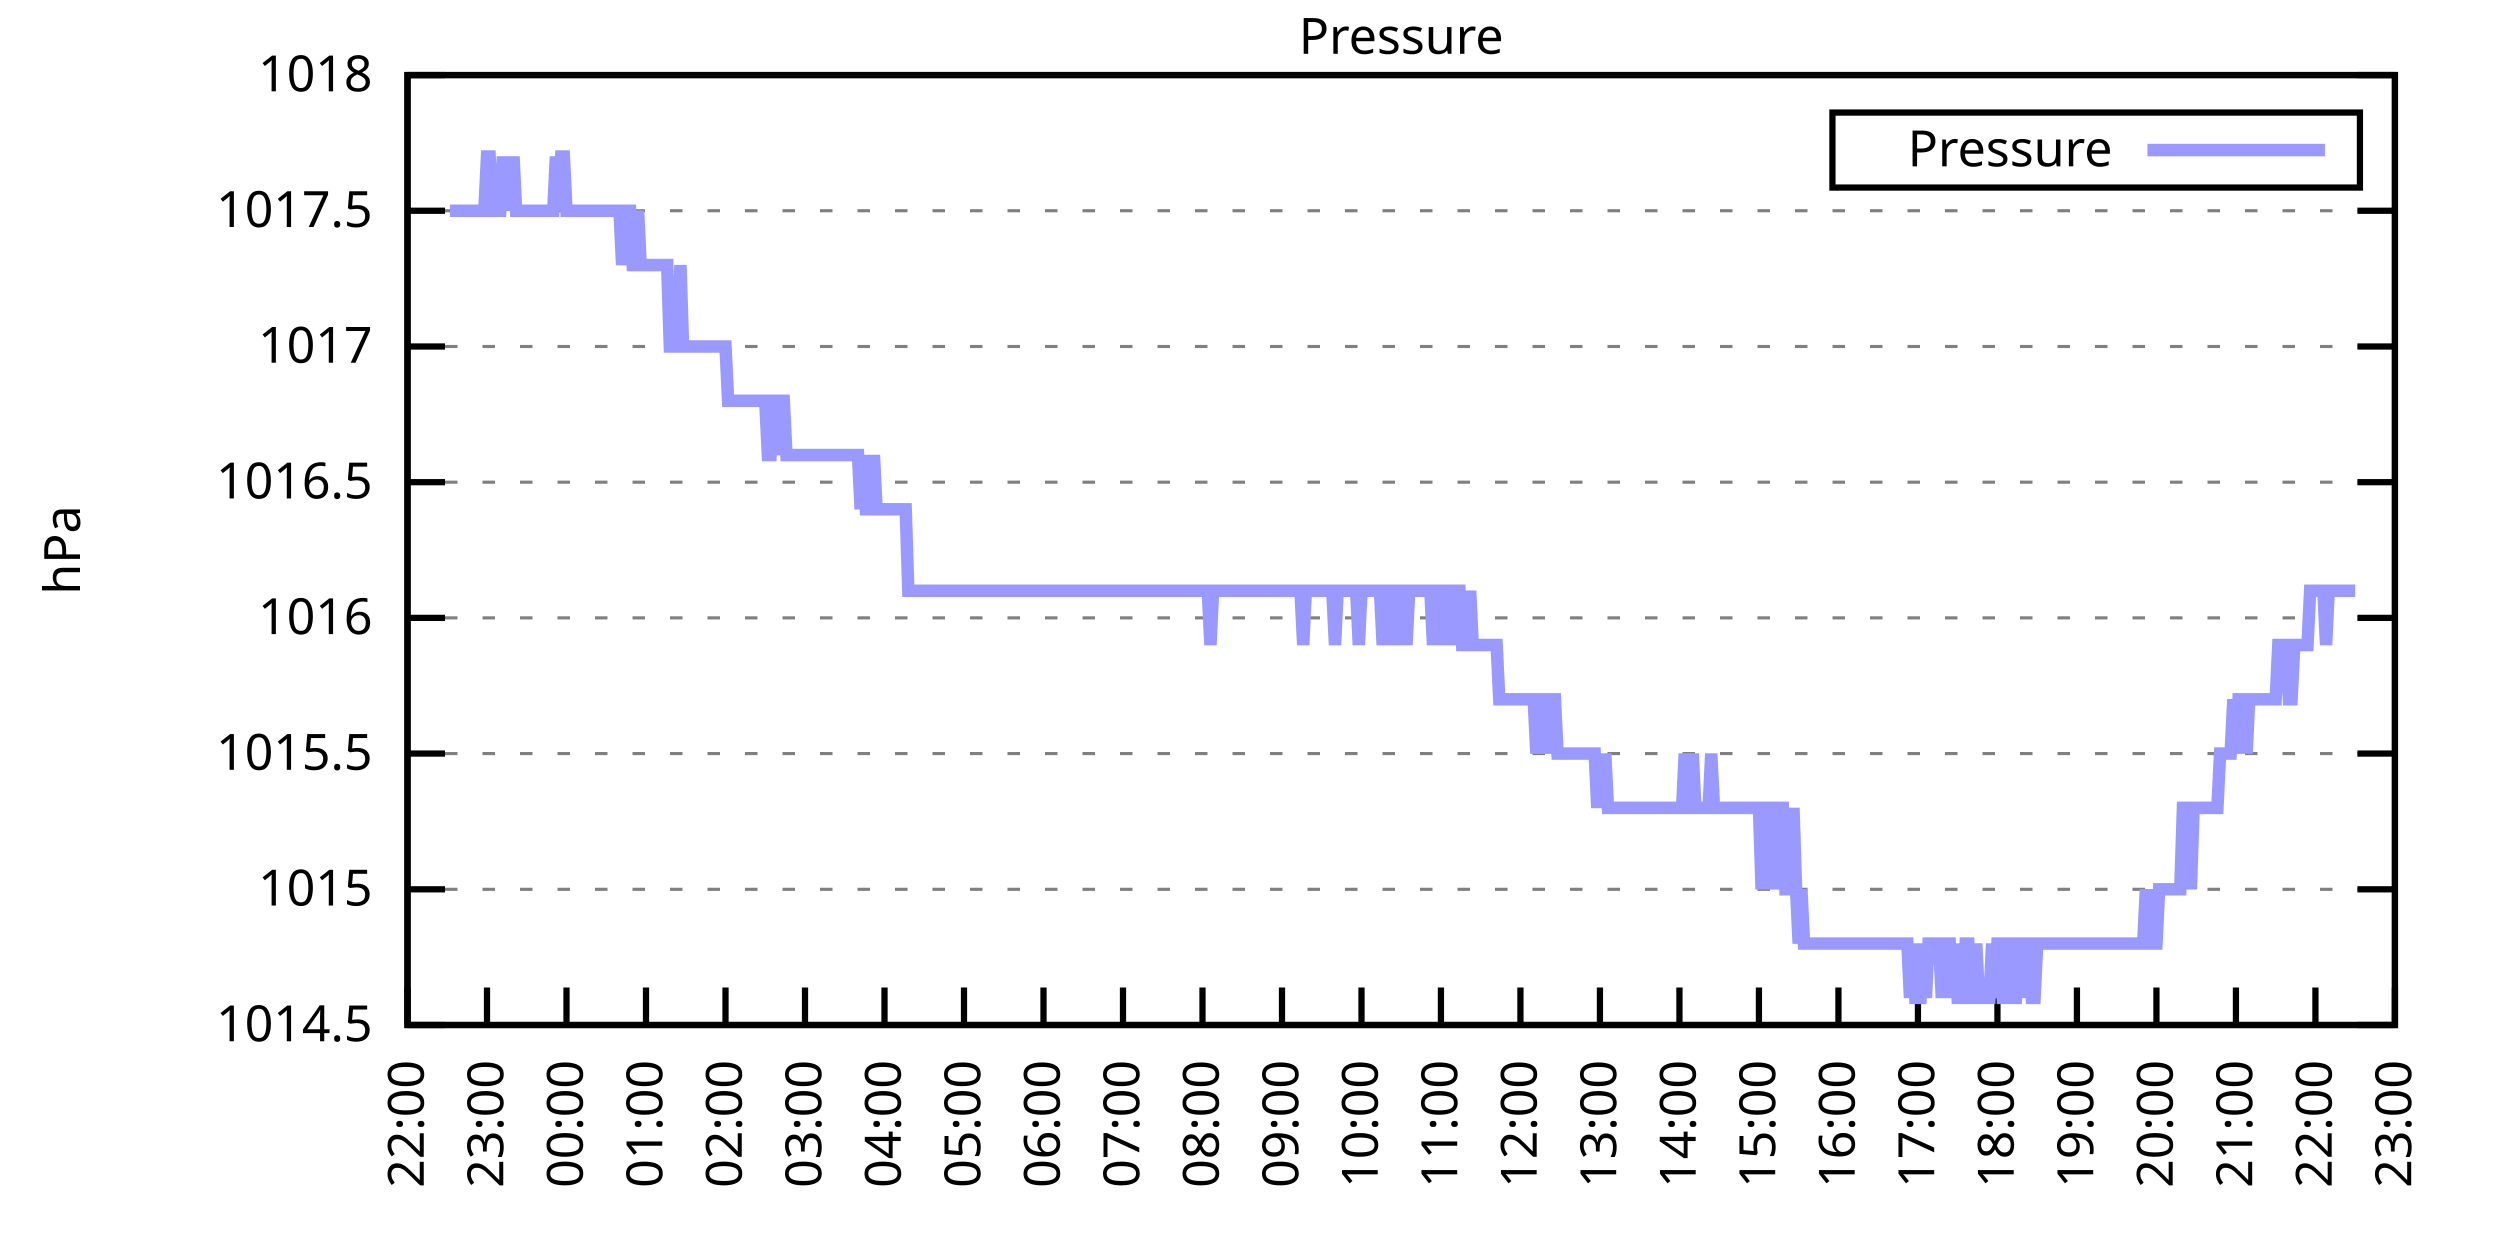
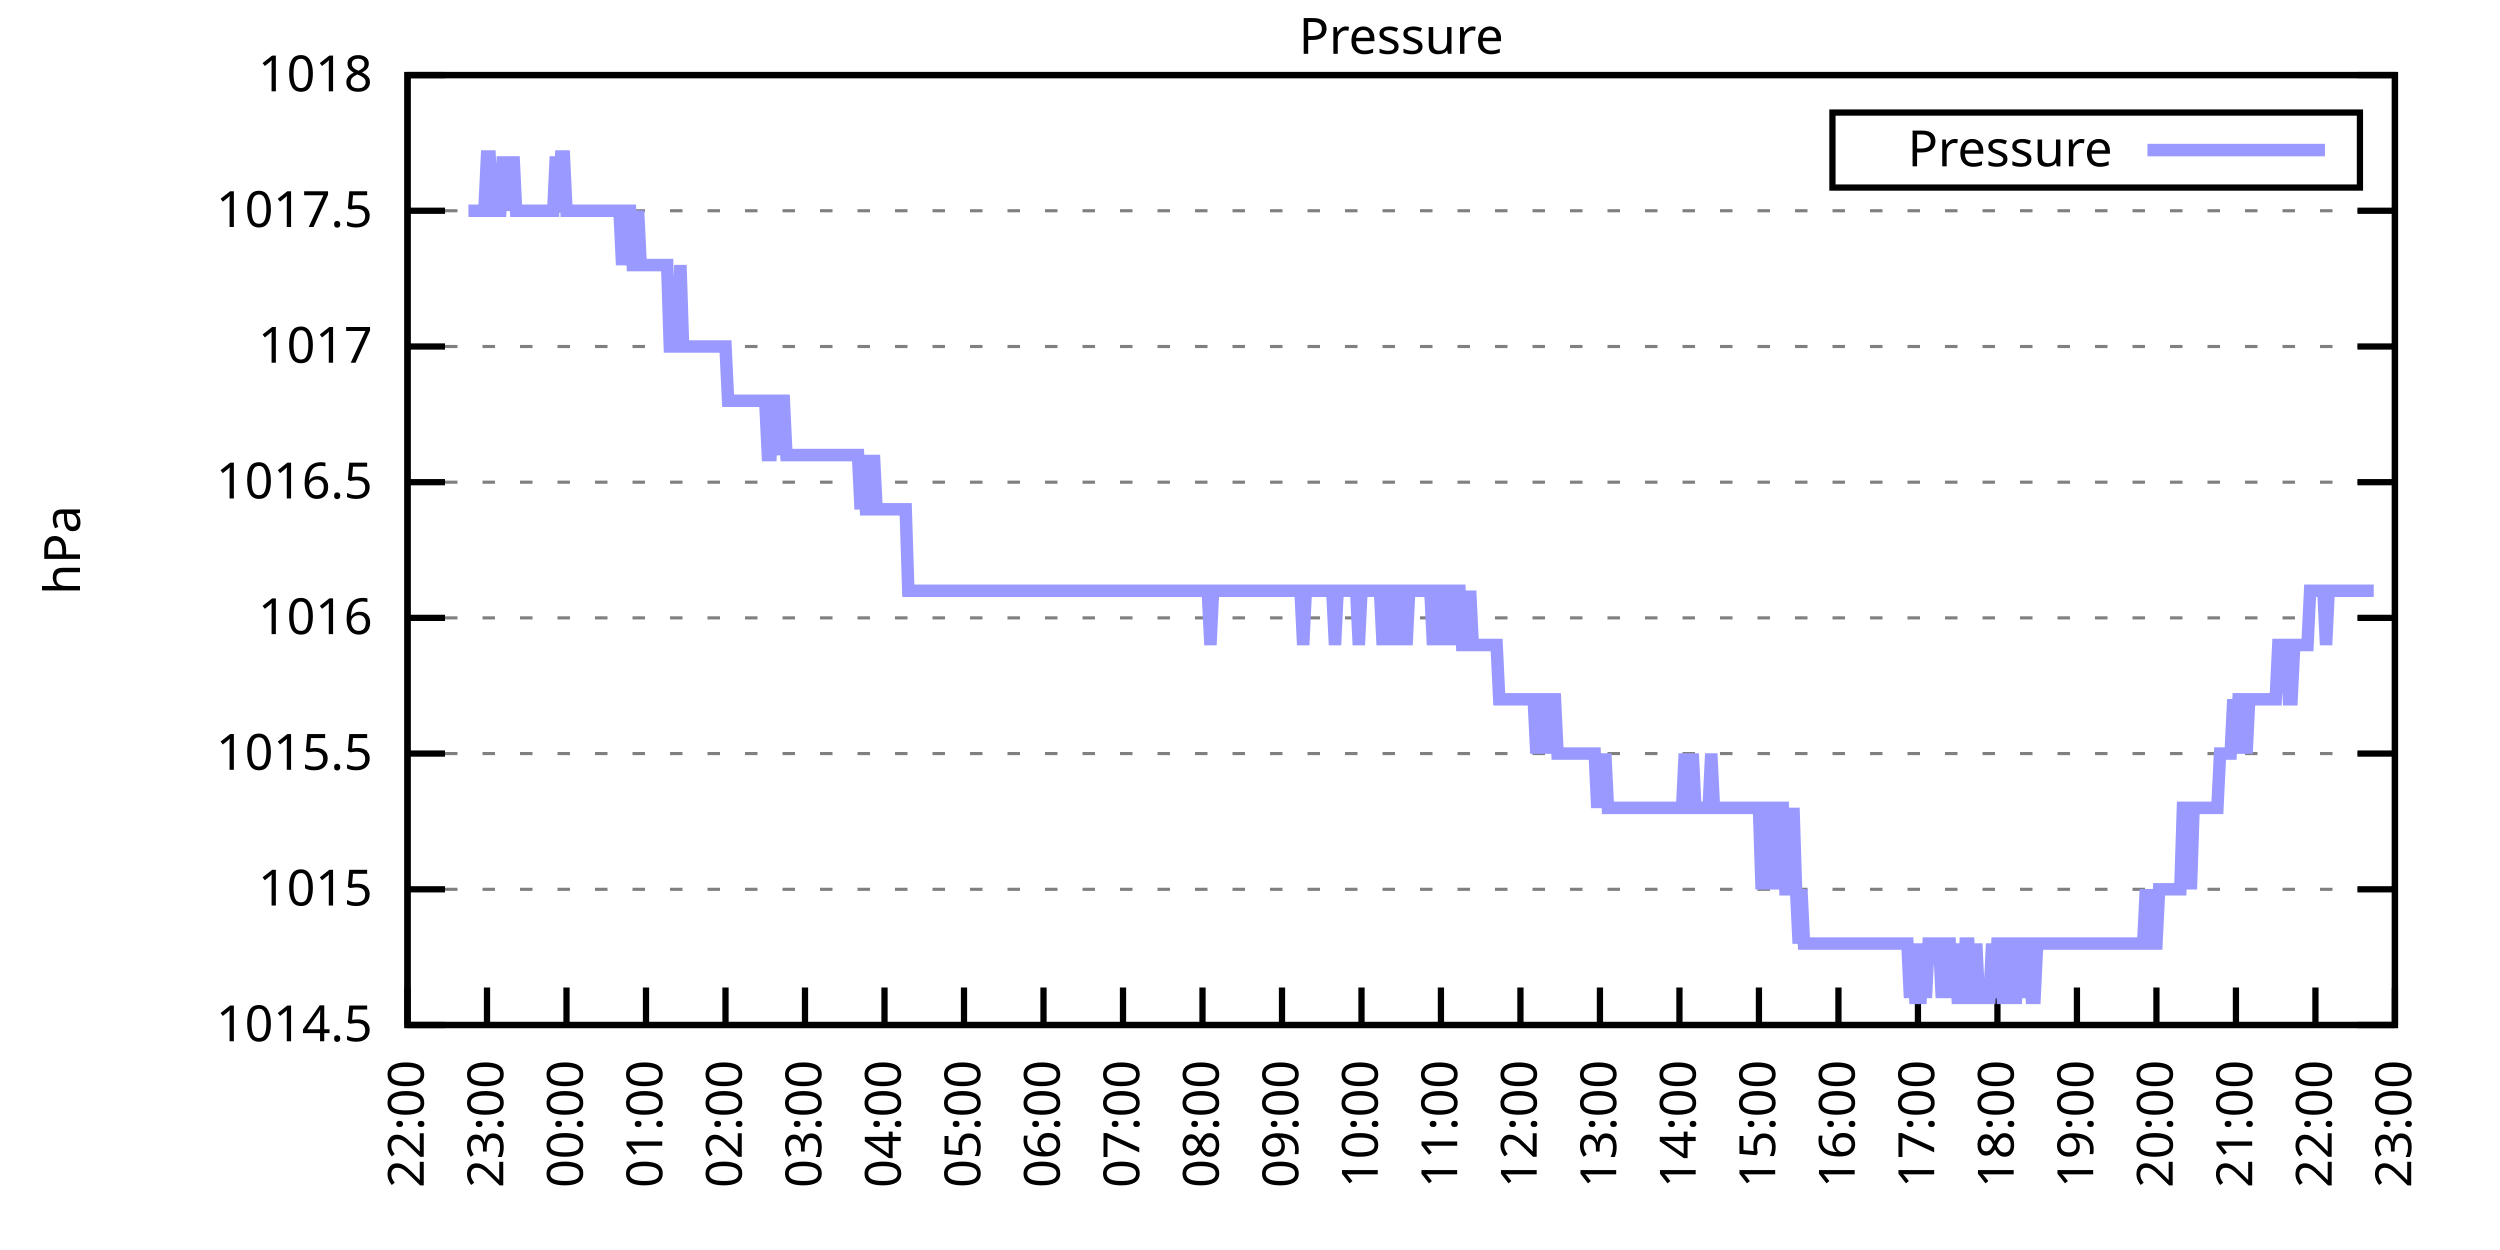
<svg xmlns="http://www.w3.org/2000/svg" xmlns:xlink="http://www.w3.org/1999/xlink" width="400" height="200" viewBox="0 0 400 200">
  <g id="gnuplot_canvas">
    <rect x="0" y="0" width="400" height="200" fill="none" />
    <defs>
      <circle id="gpDot" r="0.5" stroke-width="0.5" stroke="currentColor" />
      <path id="gpPt0" stroke-width="0.333" stroke="currentColor" d="M-1,0 h2 M0,-1 v2" />
      <path id="gpPt1" stroke-width="0.333" stroke="currentColor" d="M-1,-1 L1,1 M1,-1 L-1,1" />
      <path id="gpPt2" stroke-width="0.333" stroke="currentColor" d="M-1,0 L1,0 M0,-1 L0,1 M-1,-1 L1,1 M-1,1 L1,-1" />
      <rect id="gpPt3" stroke-width="0.333" stroke="currentColor" x="-1" y="-1" width="2" height="2" />
      <rect id="gpPt4" stroke-width="0.333" stroke="currentColor" fill="currentColor" x="-1" y="-1" width="2" height="2" />
      <circle id="gpPt5" stroke-width="0.333" stroke="currentColor" cx="0" cy="0" r="1" />
      <use xlink:href="#gpPt5" id="gpPt6" fill="currentColor" stroke="none" />
      <path id="gpPt7" stroke-width="0.333" stroke="currentColor" d="M0,-1.33 L-1.33,0.67 L1.33,0.67 z" />
      <use xlink:href="#gpPt7" id="gpPt8" fill="currentColor" stroke="none" />
      <use xlink:href="#gpPt7" id="gpPt9" stroke="currentColor" transform="rotate(180)" />
      <use xlink:href="#gpPt9" id="gpPt10" fill="currentColor" stroke="none" />
      <use xlink:href="#gpPt3" id="gpPt11" stroke="currentColor" transform="rotate(45)" />
      <use xlink:href="#gpPt11" id="gpPt12" fill="currentColor" stroke="none" />
      <path id="gpPt13" stroke-width="0.333" stroke="currentColor" d="M0,1.330 L1.265,0.411 L0.782,-1.067 L-0.782,-1.076 L-1.265,0.411 z" />
      <use xlink:href="#gpPt13" id="gpPt14" fill="currentColor" stroke="none" />
      <filter id="textbox" filterUnits="objectBoundingBox" x="0" y="0" height="1" width="1">
        <feFlood flood-color="white" flood-opacity="1" result="bgnd" />
        <feComposite in="SourceGraphic" in2="bgnd" operator="atop" />
      </filter>
      <filter id="greybox" filterUnits="objectBoundingBox" x="0" y="0" height="1" width="1">
        <feFlood flood-color="lightgrey" flood-opacity="1" result="grey" />
        <feComposite in="SourceGraphic" in2="grey" operator="atop" />
      </filter>
    </defs>
    <g fill="none" color="white" stroke="currentColor" stroke-width="1.00" stroke-linecap="butt" stroke-linejoin="miter">
</g>
    <g fill="none" color="black" stroke="currentColor" stroke-width="1.00" stroke-linecap="butt" stroke-linejoin="miter">
      <g stroke="none" shape-rendering="crispEdges">
        <polygon fill="rgb(255, 255, 255)" points="65.20,164.00 383.18,164.00 383.18,12.02 65.20,12.02 " />
      </g>
    </g>
    <g fill="none" color="black" stroke="currentColor" stroke-width="1.00" stroke-linecap="butt" stroke-linejoin="miter">
</g>
    <g fill="none" color="black" stroke="black" stroke-width="0.50" stroke-linecap="butt" stroke-linejoin="miter">
</g>
    <g fill="none" color="gray" stroke="currentColor" stroke-width="0.50" stroke-linecap="butt" stroke-linejoin="miter">
      <path stroke="gray" stroke-dasharray="2,4" class="gridline" d="M65.20,164.00 L383.19,164.00  " />
    </g>
    <g fill="none" color="gray" stroke="gray" stroke-width="1.00" stroke-linecap="butt" stroke-linejoin="miter">
</g>
    <g fill="none" color="black" stroke="currentColor" stroke-width="1.00" stroke-linecap="butt" stroke-linejoin="miter">
      <path stroke="black" d="M65.20,164.00 L71.20,164.00 M383.19,164.00 L377.19,164.00  " />
      <g transform="translate(59.60,166.60)" stroke="none" fill="black" font-family="Sans" font-size="8.00" text-anchor="end">
        <text>
          <tspan font-family="Sans"> 1014.5</tspan>
        </text>
      </g>
    </g>
    <g fill="none" color="black" stroke="currentColor" stroke-width="1.00" stroke-linecap="butt" stroke-linejoin="miter">
</g>
    <g fill="none" color="black" stroke="black" stroke-width="0.50" stroke-linecap="butt" stroke-linejoin="miter">
</g>
    <g fill="none" color="gray" stroke="currentColor" stroke-width="0.50" stroke-linecap="butt" stroke-linejoin="miter">
      <path stroke="gray" stroke-dasharray="2,4" class="gridline" d="M65.20,142.29 L383.19,142.29  " />
    </g>
    <g fill="none" color="gray" stroke="gray" stroke-width="1.00" stroke-linecap="butt" stroke-linejoin="miter">
</g>
    <g fill="none" color="black" stroke="currentColor" stroke-width="1.00" stroke-linecap="butt" stroke-linejoin="miter">
      <path stroke="black" d="M65.20,142.29 L71.20,142.29 M383.19,142.29 L377.19,142.29  " />
      <g transform="translate(59.60,144.89)" stroke="none" fill="black" font-family="Sans" font-size="8.00" text-anchor="end">
        <text>
          <tspan font-family="Sans"> 1015</tspan>
        </text>
      </g>
    </g>
    <g fill="none" color="black" stroke="currentColor" stroke-width="1.00" stroke-linecap="butt" stroke-linejoin="miter">
</g>
    <g fill="none" color="black" stroke="black" stroke-width="0.50" stroke-linecap="butt" stroke-linejoin="miter">
</g>
    <g fill="none" color="gray" stroke="currentColor" stroke-width="0.50" stroke-linecap="butt" stroke-linejoin="miter">
      <path stroke="gray" stroke-dasharray="2,4" class="gridline" d="M65.20,120.57 L383.19,120.57  " />
    </g>
    <g fill="none" color="gray" stroke="gray" stroke-width="1.00" stroke-linecap="butt" stroke-linejoin="miter">
</g>
    <g fill="none" color="black" stroke="currentColor" stroke-width="1.00" stroke-linecap="butt" stroke-linejoin="miter">
      <path stroke="black" d="M65.20,120.57 L71.20,120.57 M383.19,120.57 L377.19,120.57  " />
      <g transform="translate(59.60,123.17)" stroke="none" fill="black" font-family="Sans" font-size="8.00" text-anchor="end">
        <text>
          <tspan font-family="Sans"> 1015.5</tspan>
        </text>
      </g>
    </g>
    <g fill="none" color="black" stroke="currentColor" stroke-width="1.00" stroke-linecap="butt" stroke-linejoin="miter">
</g>
    <g fill="none" color="black" stroke="black" stroke-width="0.50" stroke-linecap="butt" stroke-linejoin="miter">
</g>
    <g fill="none" color="gray" stroke="currentColor" stroke-width="0.50" stroke-linecap="butt" stroke-linejoin="miter">
      <path stroke="gray" stroke-dasharray="2,4" class="gridline" d="M65.20,98.86 L383.19,98.86  " />
    </g>
    <g fill="none" color="gray" stroke="gray" stroke-width="1.00" stroke-linecap="butt" stroke-linejoin="miter">
</g>
    <g fill="none" color="black" stroke="currentColor" stroke-width="1.00" stroke-linecap="butt" stroke-linejoin="miter">
      <path stroke="black" d="M65.20,98.86 L71.20,98.86 M383.19,98.86 L377.19,98.86  " />
      <g transform="translate(59.60,101.46)" stroke="none" fill="black" font-family="Sans" font-size="8.00" text-anchor="end">
        <text>
          <tspan font-family="Sans"> 1016</tspan>
        </text>
      </g>
    </g>
    <g fill="none" color="black" stroke="currentColor" stroke-width="1.00" stroke-linecap="butt" stroke-linejoin="miter">
</g>
    <g fill="none" color="black" stroke="black" stroke-width="0.50" stroke-linecap="butt" stroke-linejoin="miter">
</g>
    <g fill="none" color="gray" stroke="currentColor" stroke-width="0.50" stroke-linecap="butt" stroke-linejoin="miter">
      <path stroke="gray" stroke-dasharray="2,4" class="gridline" d="M65.20,77.15 L383.19,77.15  " />
    </g>
    <g fill="none" color="gray" stroke="gray" stroke-width="1.00" stroke-linecap="butt" stroke-linejoin="miter">
</g>
    <g fill="none" color="black" stroke="currentColor" stroke-width="1.00" stroke-linecap="butt" stroke-linejoin="miter">
      <path stroke="black" d="M65.20,77.15 L71.20,77.15 M383.19,77.15 L377.19,77.15  " />
      <g transform="translate(59.60,79.75)" stroke="none" fill="black" font-family="Sans" font-size="8.00" text-anchor="end">
        <text>
          <tspan font-family="Sans"> 1016.5</tspan>
        </text>
      </g>
    </g>
    <g fill="none" color="black" stroke="currentColor" stroke-width="1.00" stroke-linecap="butt" stroke-linejoin="miter">
</g>
    <g fill="none" color="black" stroke="black" stroke-width="0.50" stroke-linecap="butt" stroke-linejoin="miter">
</g>
    <g fill="none" color="gray" stroke="currentColor" stroke-width="0.50" stroke-linecap="butt" stroke-linejoin="miter">
      <path stroke="gray" stroke-dasharray="2,4" class="gridline" d="M65.20,55.44 L383.19,55.44  " />
    </g>
    <g fill="none" color="gray" stroke="gray" stroke-width="1.00" stroke-linecap="butt" stroke-linejoin="miter">
</g>
    <g fill="none" color="black" stroke="currentColor" stroke-width="1.00" stroke-linecap="butt" stroke-linejoin="miter">
      <path stroke="black" d="M65.20,55.44 L71.20,55.44 M383.19,55.44 L377.19,55.44  " />
      <g transform="translate(59.60,58.04)" stroke="none" fill="black" font-family="Sans" font-size="8.00" text-anchor="end">
        <text>
          <tspan font-family="Sans"> 1017</tspan>
        </text>
      </g>
    </g>
    <g fill="none" color="black" stroke="currentColor" stroke-width="1.00" stroke-linecap="butt" stroke-linejoin="miter">
</g>
    <g fill="none" color="black" stroke="black" stroke-width="0.50" stroke-linecap="butt" stroke-linejoin="miter">
</g>
    <g fill="none" color="gray" stroke="currentColor" stroke-width="0.50" stroke-linecap="butt" stroke-linejoin="miter">
      <path stroke="gray" stroke-dasharray="2,4" class="gridline" d="M65.20,33.72 L383.19,33.72  " />
    </g>
    <g fill="none" color="gray" stroke="gray" stroke-width="1.00" stroke-linecap="butt" stroke-linejoin="miter">
</g>
    <g fill="none" color="black" stroke="currentColor" stroke-width="1.00" stroke-linecap="butt" stroke-linejoin="miter">
      <path stroke="black" d="M65.20,33.72 L71.20,33.72 M383.19,33.72 L377.19,33.72  " />
      <g transform="translate(59.60,36.32)" stroke="none" fill="black" font-family="Sans" font-size="8.00" text-anchor="end">
        <text>
          <tspan font-family="Sans"> 1017.5</tspan>
        </text>
      </g>
    </g>
    <g fill="none" color="black" stroke="currentColor" stroke-width="1.00" stroke-linecap="butt" stroke-linejoin="miter">
</g>
    <g fill="none" color="black" stroke="black" stroke-width="0.50" stroke-linecap="butt" stroke-linejoin="miter">
</g>
    <g fill="none" color="gray" stroke="currentColor" stroke-width="0.50" stroke-linecap="butt" stroke-linejoin="miter">
      <path stroke="gray" stroke-dasharray="2,4" class="gridline" d="M65.20,12.01 L383.19,12.01  " />
    </g>
    <g fill="none" color="gray" stroke="gray" stroke-width="1.00" stroke-linecap="butt" stroke-linejoin="miter">
</g>
    <g fill="none" color="black" stroke="currentColor" stroke-width="1.00" stroke-linecap="butt" stroke-linejoin="miter">
      <path stroke="black" d="M65.20,12.01 L71.20,12.01 M383.19,12.01 L377.19,12.01  " />
      <g transform="translate(59.60,14.61)" stroke="none" fill="black" font-family="Sans" font-size="8.00" text-anchor="end">
        <text>
          <tspan font-family="Sans"> 1018</tspan>
        </text>
      </g>
    </g>
    <g fill="none" color="black" stroke="currentColor" stroke-width="1.00" stroke-linecap="butt" stroke-linejoin="miter">
      <path stroke="black" d="M65.20,164.00 L65.20,158.00  " />
      <g transform="translate(67.80,169.60) rotate(270.00)" stroke="none" fill="black" font-family="Sans" font-size="8.00" text-anchor="end">
        <text>
          <tspan font-family="Sans">22:00</tspan>
        </text>
      </g>
    </g>
    <g fill="none" color="black" stroke="currentColor" stroke-width="1.00" stroke-linecap="butt" stroke-linejoin="miter">
      <path stroke="black" d="M77.92,164.00 L77.92,158.00  " />
      <g transform="translate(80.52,169.60) rotate(270.00)" stroke="none" fill="black" font-family="Sans" font-size="8.00" text-anchor="end">
        <text>
          <tspan font-family="Sans">23:00</tspan>
        </text>
      </g>
    </g>
    <g fill="none" color="black" stroke="currentColor" stroke-width="1.00" stroke-linecap="butt" stroke-linejoin="miter">
      <path stroke="black" d="M90.64,164.00 L90.64,158.00  " />
      <g transform="translate(93.24,169.60) rotate(270.00)" stroke="none" fill="black" font-family="Sans" font-size="8.00" text-anchor="end">
        <text>
          <tspan font-family="Sans">00:00</tspan>
        </text>
      </g>
    </g>
    <g fill="none" color="black" stroke="currentColor" stroke-width="1.00" stroke-linecap="butt" stroke-linejoin="miter">
      <path stroke="black" d="M103.36,164.00 L103.36,158.00  " />
      <g transform="translate(105.96,169.60) rotate(270.00)" stroke="none" fill="black" font-family="Sans" font-size="8.00" text-anchor="end">
        <text>
          <tspan font-family="Sans">01:00</tspan>
        </text>
      </g>
    </g>
    <g fill="none" color="black" stroke="currentColor" stroke-width="1.00" stroke-linecap="butt" stroke-linejoin="miter">
      <path stroke="black" d="M116.08,164.00 L116.08,158.00  " />
      <g transform="translate(118.68,169.60) rotate(270.00)" stroke="none" fill="black" font-family="Sans" font-size="8.00" text-anchor="end">
        <text>
          <tspan font-family="Sans">02:00</tspan>
        </text>
      </g>
    </g>
    <g fill="none" color="black" stroke="currentColor" stroke-width="1.00" stroke-linecap="butt" stroke-linejoin="miter">
      <path stroke="black" d="M128.80,164.00 L128.80,158.00  " />
      <g transform="translate(131.40,169.60) rotate(270.00)" stroke="none" fill="black" font-family="Sans" font-size="8.00" text-anchor="end">
        <text>
          <tspan font-family="Sans">03:00</tspan>
        </text>
      </g>
    </g>
    <g fill="none" color="black" stroke="currentColor" stroke-width="1.00" stroke-linecap="butt" stroke-linejoin="miter">
      <path stroke="black" d="M141.52,164.00 L141.52,158.00  " />
      <g transform="translate(144.12,169.60) rotate(270.00)" stroke="none" fill="black" font-family="Sans" font-size="8.00" text-anchor="end">
        <text>
          <tspan font-family="Sans">04:00</tspan>
        </text>
      </g>
    </g>
    <g fill="none" color="black" stroke="currentColor" stroke-width="1.00" stroke-linecap="butt" stroke-linejoin="miter">
      <path stroke="black" d="M154.24,164.00 L154.24,158.00  " />
      <g transform="translate(156.84,169.60) rotate(270.00)" stroke="none" fill="black" font-family="Sans" font-size="8.00" text-anchor="end">
        <text>
          <tspan font-family="Sans">05:00</tspan>
        </text>
      </g>
    </g>
    <g fill="none" color="black" stroke="currentColor" stroke-width="1.00" stroke-linecap="butt" stroke-linejoin="miter">
      <path stroke="black" d="M166.96,164.00 L166.96,158.00  " />
      <g transform="translate(169.56,169.60) rotate(270.00)" stroke="none" fill="black" font-family="Sans" font-size="8.00" text-anchor="end">
        <text>
          <tspan font-family="Sans">06:00</tspan>
        </text>
      </g>
    </g>
    <g fill="none" color="black" stroke="currentColor" stroke-width="1.00" stroke-linecap="butt" stroke-linejoin="miter">
      <path stroke="black" d="M179.68,164.00 L179.68,158.00  " />
      <g transform="translate(182.28,169.60) rotate(270.00)" stroke="none" fill="black" font-family="Sans" font-size="8.00" text-anchor="end">
        <text>
          <tspan font-family="Sans">07:00</tspan>
        </text>
      </g>
    </g>
    <g fill="none" color="black" stroke="currentColor" stroke-width="1.00" stroke-linecap="butt" stroke-linejoin="miter">
      <path stroke="black" d="M192.40,164.00 L192.40,158.00  " />
      <g transform="translate(195.00,169.60) rotate(270.00)" stroke="none" fill="black" font-family="Sans" font-size="8.00" text-anchor="end">
        <text>
          <tspan font-family="Sans">08:00</tspan>
        </text>
      </g>
    </g>
    <g fill="none" color="black" stroke="currentColor" stroke-width="1.00" stroke-linecap="butt" stroke-linejoin="miter">
      <path stroke="black" d="M205.12,164.00 L205.12,158.00  " />
      <g transform="translate(207.72,169.60) rotate(270.00)" stroke="none" fill="black" font-family="Sans" font-size="8.00" text-anchor="end">
        <text>
          <tspan font-family="Sans">09:00</tspan>
        </text>
      </g>
    </g>
    <g fill="none" color="black" stroke="currentColor" stroke-width="1.00" stroke-linecap="butt" stroke-linejoin="miter">
      <path stroke="black" d="M217.84,164.00 L217.84,158.00  " />
      <g transform="translate(220.44,169.60) rotate(270.00)" stroke="none" fill="black" font-family="Sans" font-size="8.00" text-anchor="end">
        <text>
          <tspan font-family="Sans">10:00</tspan>
        </text>
      </g>
    </g>
    <g fill="none" color="black" stroke="currentColor" stroke-width="1.00" stroke-linecap="butt" stroke-linejoin="miter">
      <path stroke="black" d="M230.55,164.00 L230.55,158.00  " />
      <g transform="translate(233.15,169.60) rotate(270.00)" stroke="none" fill="black" font-family="Sans" font-size="8.00" text-anchor="end">
        <text>
          <tspan font-family="Sans">11:00</tspan>
        </text>
      </g>
    </g>
    <g fill="none" color="black" stroke="currentColor" stroke-width="1.00" stroke-linecap="butt" stroke-linejoin="miter">
      <path stroke="black" d="M243.27,164.00 L243.27,158.00  " />
      <g transform="translate(245.87,169.60) rotate(270.00)" stroke="none" fill="black" font-family="Sans" font-size="8.00" text-anchor="end">
        <text>
          <tspan font-family="Sans">12:00</tspan>
        </text>
      </g>
    </g>
    <g fill="none" color="black" stroke="currentColor" stroke-width="1.00" stroke-linecap="butt" stroke-linejoin="miter">
      <path stroke="black" d="M255.99,164.00 L255.99,158.00  " />
      <g transform="translate(258.59,169.60) rotate(270.00)" stroke="none" fill="black" font-family="Sans" font-size="8.00" text-anchor="end">
        <text>
          <tspan font-family="Sans">13:00</tspan>
        </text>
      </g>
    </g>
    <g fill="none" color="black" stroke="currentColor" stroke-width="1.00" stroke-linecap="butt" stroke-linejoin="miter">
      <path stroke="black" d="M268.71,164.00 L268.71,158.00  " />
      <g transform="translate(271.31,169.60) rotate(270.00)" stroke="none" fill="black" font-family="Sans" font-size="8.00" text-anchor="end">
        <text>
          <tspan font-family="Sans">14:00</tspan>
        </text>
      </g>
    </g>
    <g fill="none" color="black" stroke="currentColor" stroke-width="1.00" stroke-linecap="butt" stroke-linejoin="miter">
      <path stroke="black" d="M281.43,164.00 L281.43,158.00  " />
      <g transform="translate(284.03,169.60) rotate(270.00)" stroke="none" fill="black" font-family="Sans" font-size="8.00" text-anchor="end">
        <text>
          <tspan font-family="Sans">15:00</tspan>
        </text>
      </g>
    </g>
    <g fill="none" color="black" stroke="currentColor" stroke-width="1.00" stroke-linecap="butt" stroke-linejoin="miter">
      <path stroke="black" d="M294.15,164.00 L294.15,158.00  " />
      <g transform="translate(296.75,169.60) rotate(270.00)" stroke="none" fill="black" font-family="Sans" font-size="8.00" text-anchor="end">
        <text>
          <tspan font-family="Sans">16:00</tspan>
        </text>
      </g>
    </g>
    <g fill="none" color="black" stroke="currentColor" stroke-width="1.00" stroke-linecap="butt" stroke-linejoin="miter">
      <path stroke="black" d="M306.87,164.00 L306.87,158.00  " />
      <g transform="translate(309.47,169.60) rotate(270.00)" stroke="none" fill="black" font-family="Sans" font-size="8.00" text-anchor="end">
        <text>
          <tspan font-family="Sans">17:00</tspan>
        </text>
      </g>
    </g>
    <g fill="none" color="black" stroke="currentColor" stroke-width="1.00" stroke-linecap="butt" stroke-linejoin="miter">
      <path stroke="black" d="M319.59,164.00 L319.59,158.00  " />
      <g transform="translate(322.19,169.60) rotate(270.00)" stroke="none" fill="black" font-family="Sans" font-size="8.00" text-anchor="end">
        <text>
          <tspan font-family="Sans">18:00</tspan>
        </text>
      </g>
    </g>
    <g fill="none" color="black" stroke="currentColor" stroke-width="1.00" stroke-linecap="butt" stroke-linejoin="miter">
      <path stroke="black" d="M332.31,164.00 L332.31,158.00  " />
      <g transform="translate(334.91,169.60) rotate(270.00)" stroke="none" fill="black" font-family="Sans" font-size="8.00" text-anchor="end">
        <text>
          <tspan font-family="Sans">19:00</tspan>
        </text>
      </g>
    </g>
    <g fill="none" color="black" stroke="currentColor" stroke-width="1.00" stroke-linecap="butt" stroke-linejoin="miter">
      <path stroke="black" d="M345.03,164.00 L345.03,158.00  " />
      <g transform="translate(347.63,169.60) rotate(270.00)" stroke="none" fill="black" font-family="Sans" font-size="8.00" text-anchor="end">
        <text>
          <tspan font-family="Sans">20:00</tspan>
        </text>
      </g>
    </g>
    <g fill="none" color="black" stroke="currentColor" stroke-width="1.00" stroke-linecap="butt" stroke-linejoin="miter">
      <path stroke="black" d="M357.75,164.00 L357.75,158.00  " />
      <g transform="translate(360.35,169.60) rotate(270.00)" stroke="none" fill="black" font-family="Sans" font-size="8.00" text-anchor="end">
        <text>
          <tspan font-family="Sans">21:00</tspan>
        </text>
      </g>
    </g>
    <g fill="none" color="black" stroke="currentColor" stroke-width="1.00" stroke-linecap="butt" stroke-linejoin="miter">
      <path stroke="black" d="M370.47,164.00 L370.47,158.00  " />
      <g transform="translate(373.07,169.60) rotate(270.00)" stroke="none" fill="black" font-family="Sans" font-size="8.00" text-anchor="end">
        <text>
          <tspan font-family="Sans">22:00</tspan>
        </text>
      </g>
    </g>
    <g fill="none" color="black" stroke="currentColor" stroke-width="1.00" stroke-linecap="butt" stroke-linejoin="miter">
      <path stroke="black" d="M383.19,164.00 L383.19,158.00  " />
      <g transform="translate(385.79,169.60) rotate(270.00)" stroke="none" fill="black" font-family="Sans" font-size="8.00" text-anchor="end">
        <text>
          <tspan font-family="Sans">23:00</tspan>
        </text>
      </g>
    </g>
    <g fill="none" color="black" stroke="currentColor" stroke-width="1.00" stroke-linecap="butt" stroke-linejoin="miter">
</g>
    <g fill="none" color="black" stroke="currentColor" stroke-width="1.00" stroke-linecap="butt" stroke-linejoin="miter">
      <path stroke="black" d="M65.20,12.01 L65.20,164.00 L383.19,164.00 L383.19,12.01 L65.20,12.01 Z  " />
    </g>
    <g fill="none" color="black" stroke="currentColor" stroke-width="1.00" stroke-linecap="butt" stroke-linejoin="miter">
</g>
    <g fill="none" color="black" stroke="currentColor" stroke-width="1.00" stroke-linecap="butt" stroke-linejoin="miter">
      <path stroke="black" d="M293.19,30.01 L293.19,18.01 L377.59,18.01 L377.59,30.01 L293.19,30.01 Z  " />
    </g>
    <g id="Pressure_plot_1">
      <g fill="none" color="white" stroke="black" stroke-width="2.00" stroke-linecap="butt" stroke-linejoin="miter">
</g>
      <g fill="none" color="black" stroke="currentColor" stroke-width="2.00" stroke-linecap="butt" stroke-linejoin="miter">
        <g transform="translate(337.99,26.61)" stroke="none" fill="black" font-family="Sans" font-size="8.00" text-anchor="end">
          <text>
            <tspan font-family="Sans">Pressure</tspan>
          </text>
        </g>
      </g>
      <g fill="none" color="black" stroke="currentColor" stroke-width="2.00" stroke-linecap="butt" stroke-linejoin="miter">
-         <path stroke="rgb(153, 153, 255)" d="M343.59,24.01 L371.99,24.01 M71.98,33.72 L72.41,33.72 L72.83,33.72 L73.26,33.72 L73.68,33.72 L74.10,33.72   L74.53,33.72 L74.95,33.72 L75.38,33.72 L75.80,33.72 L76.22,33.72 L76.65,33.72 L77.07,33.72 L77.50,33.72   L77.92,25.04 L78.34,25.04 L78.77,33.72 L79.19,33.72 L79.62,33.72 L80.04,33.72 L80.46,25.04 L80.89,33.72   L81.31,25.04 L81.74,33.72 L82.16,25.04 L82.58,33.72 L83.01,33.72 L83.43,33.72 L83.86,33.72 L84.28,33.72   L84.70,33.72 L85.13,33.72 L85.55,33.72 L85.98,33.72 L86.40,33.72 L86.82,33.72 L87.25,33.72 L87.67,33.72   L88.10,33.72 L88.52,33.72 L88.94,25.04 L89.37,33.72 L89.79,25.04 L90.22,25.04 L90.64,33.72 L91.06,33.72   L91.49,33.72 L91.91,33.72 L92.34,33.72 L92.76,33.72 L93.18,33.72 L93.61,33.72 L94.03,33.72 L94.46,33.72   L94.88,33.72 L95.30,33.72 L95.73,33.72 L96.15,33.72 L96.58,33.72 L97.00,33.72 L97.42,33.72 L97.85,33.72   L98.27,33.72 L98.69,33.72 L99.12,33.72 L99.54,42.41 L99.97,33.72 L100.39,33.72 L100.81,33.72 L101.24,42.41   L101.66,42.41 L102.09,33.72 L102.51,42.41 L102.93,42.41 L103.36,42.41 L103.78,42.41 L104.21,42.41 L104.63,42.41   L105.05,42.41 L105.48,42.41 L105.90,42.41 L106.33,42.41 L106.75,42.41 L107.17,55.44 L107.60,55.44 L108.02,55.44   L108.45,55.44 L108.87,42.41 L109.29,55.44 L109.72,55.44 L110.14,55.44 L110.57,55.44 L110.99,55.44 L111.41,55.44   L111.84,55.44 L112.26,55.44 L112.69,55.44 L113.11,55.44 L113.53,55.44 L113.96,55.44 L114.38,55.44 L114.81,55.44   L115.23,55.44 L115.65,55.44 L116.08,55.44 L116.50,64.12 L116.93,64.12 L117.35,64.12 L117.77,64.12 L118.20,64.12   L118.62,64.12 L119.05,64.12 L119.47,64.12 L119.89,64.12 L120.32,64.12 L120.74,64.12 L121.17,64.12 L121.59,64.12   L122.01,64.12 L122.44,64.12 L122.86,72.81 L123.29,72.81 L123.71,64.12 L124.13,64.12 L124.56,72.81 L124.98,64.12   L125.41,64.12 L125.83,72.81 L126.25,72.81 L126.68,72.81 L127.10,72.81 L127.53,72.81 L127.95,72.81 L128.37,72.81   L128.80,72.81 L129.22,72.81 L129.65,72.81 L130.07,72.81 L130.49,72.81 L130.92,72.81 L131.34,72.81 L131.77,72.81   L132.19,72.81 L132.61,72.81 L133.04,72.81 L133.46,72.81 L133.89,72.81 L134.31,72.81 L134.73,72.81 L135.16,72.81   L135.58,72.81 L136.01,72.81 L136.43,72.81 L136.85,72.81 L137.28,72.81 L137.70,81.49 L138.13,72.81 L138.55,81.49   L138.97,81.49 L139.40,81.49 L139.82,72.81 L140.25,81.49 L140.67,81.49 L141.09,81.49 L141.52,81.49 L141.94,81.49   L142.37,81.49 L142.79,81.49 L143.21,81.49 L143.64,81.49 L144.06,81.49 L144.49,81.49 L144.91,81.49 L145.33,94.52   L145.76,94.52 L146.18,94.52 L146.61,94.52 L147.03,94.52 L147.45,94.52 L147.88,94.52 L148.30,94.52 L148.73,94.52   L149.15,94.52 L149.57,94.52 L150.00,94.52 L150.42,94.52 L150.85,94.52 L151.27,94.52 L151.69,94.52 L152.12,94.52   L152.54,94.52 L152.97,94.52 L153.39,94.52 L153.81,94.52 L154.24,94.52 L154.66,94.52 L155.09,94.52 L155.51,94.52   L155.93,94.52 L156.36,94.52 L156.78,94.52 L157.21,94.52 L157.63,94.52 L158.05,94.52 L158.48,94.52 L158.90,94.52   L159.33,94.52 L159.75,94.52 L160.17,94.52 L160.60,94.52 L161.02,94.52 L161.44,94.52 L161.87,94.52 L162.29,94.52   L162.72,94.52 L163.14,94.52 L163.56,94.52 L163.99,94.52 L164.41,94.52 L164.84,94.52 L165.26,94.52 L165.68,94.52   L166.11,94.52 L166.53,94.52 L166.96,94.52 L167.38,94.52 L167.80,94.52 L168.23,94.52 L168.65,94.52 L169.08,94.52   L169.50,94.52 L169.92,94.52 L170.35,94.52 L170.77,94.52 L171.20,94.52 L171.62,94.52 L172.04,94.52 L172.47,94.52   L172.89,94.52 L173.32,94.52 L173.74,94.52 L174.16,94.52 L174.59,94.52 L175.01,94.52 L175.44,94.52 L175.86,94.52   L176.28,94.52 L176.71,94.52 L177.13,94.52 L177.56,94.52 L177.98,94.52 L178.40,94.52 L178.83,94.52 L179.25,94.52   L179.68,94.52 L180.10,94.52 L180.52,94.52 L180.95,94.52 L181.37,94.52 L181.80,94.52 L182.22,94.52 L182.64,94.52   L183.07,94.52 L183.49,94.52 L183.92,94.52 L184.34,94.52 L184.76,94.52 L185.19,94.52 L185.61,94.52 L186.04,94.52   L186.46,94.52 L186.88,94.52 L187.31,94.52 L187.73,94.52 L188.16,94.52 L188.58,94.52 L189.00,94.52 L189.43,94.52   L189.85,94.52 L190.28,94.52 L190.70,94.52 L191.12,94.52 L191.55,94.52 L191.97,94.52 L192.40,94.52 L192.82,94.52   L193.24,94.52 L193.67,103.20 L194.09,94.52 L194.52,94.52 L194.94,94.52 L195.36,94.52 L195.79,94.52 L196.21,94.52   L196.64,94.52 L197.06,94.52 L197.48,94.52 L197.91,94.52 L198.33,94.52 L198.76,94.52 L199.18,94.52 L199.60,94.52   L200.03,94.52 L200.45,94.52 L200.88,94.52 L201.30,94.52 L201.72,94.52 L202.15,94.52 L202.57,94.52 L203.00,94.52   L203.42,94.52 L203.84,94.52 L204.27,94.52 L204.69,94.52 L205.12,94.52 L205.54,94.52 L205.96,94.52 L206.39,94.52   L206.81,94.52 L207.24,94.52 L207.66,94.52 L208.08,94.52 L208.51,103.20 L208.93,94.52 L209.36,94.52 L209.78,94.52   L210.20,94.52 L210.63,94.52 L211.05,94.52 L211.48,94.52 L211.90,94.52 L212.32,94.52 L212.75,94.52 L213.17,94.52   L213.60,103.20 L214.02,94.52 L214.44,94.52 L214.87,94.52 L215.29,94.52 L215.72,94.52 L216.14,94.52 L216.56,94.52   L216.99,94.52 L217.41,103.20 L217.84,94.52 L218.26,94.52 L218.68,94.52 L219.11,94.52 L219.53,94.52 L219.96,94.52   L220.38,94.52 L220.80,94.52 L221.23,103.20 L221.65,94.52 L222.08,94.52 L222.50,103.20 L222.92,94.52 L223.35,94.52   L223.77,103.20 L224.20,94.52 L224.62,94.52 L225.04,103.20 L225.47,94.52 L225.89,94.52 L226.31,94.52 L226.74,94.52   L227.16,94.52 L227.59,94.52 L228.01,94.52 L228.43,94.52 L228.86,94.52 L229.28,103.20 L229.71,94.52 L230.13,94.52   L230.55,103.20 L230.98,94.52 L231.40,94.52 L231.83,103.20 L232.25,94.52 L232.67,103.20 L233.10,94.52 L233.52,94.52   L233.95,103.20 L234.37,103.20 L234.79,103.20 L235.22,94.52 L235.64,103.20 L236.07,103.20 L236.49,103.20 L236.91,103.20   L237.34,103.20 L237.76,103.20 L238.19,103.20 L238.61,103.20 L239.03,103.20 L239.46,103.20 L239.88,111.89 L240.31,111.89   L240.73,111.89 L241.15,111.89 L241.58,111.89 L242.00,111.89 L242.43,111.89 L242.85,111.89 L243.27,111.89 L243.70,111.89   L244.12,111.89 L244.55,111.89 L244.97,111.89 L245.39,111.89 L245.82,120.57 L246.24,111.89 L246.67,111.89 L247.09,111.89   L247.51,120.57 L247.94,111.89 L248.36,111.89 L248.79,111.89 L249.21,120.57 L249.63,120.57 L250.06,120.57 L250.48,120.57   L250.91,120.57 L251.33,120.57 L251.75,120.57 L252.18,120.57 L252.60,120.57 L253.03,120.57 L253.45,120.57 L253.87,120.57   L254.30,120.57 L254.72,120.57 L255.15,120.57 L255.57,129.26 L255.99,120.57 L256.42,129.26 L256.84,120.57 L257.27,129.26   L257.69,129.26 L258.11,129.26 L258.54,129.26 L258.96,129.26 L259.39,129.26 L259.81,129.26 L260.23,129.26 L260.66,129.26   L261.08,129.26 L261.51,129.26 L261.93,129.26 L262.35,129.26 L262.78,129.26 L263.20,129.26 L263.63,129.26 L264.05,129.26   L264.47,129.26 L264.90,129.26 L265.32,129.26 L265.75,129.26 L266.17,129.26 L266.59,129.26 L267.02,129.26 L267.44,129.26   L267.87,129.26 L268.29,129.26 L268.71,129.26 L269.14,129.26 L269.56,120.57 L269.99,129.26 L270.41,129.26 L270.83,120.57   L271.26,129.26 L271.68,129.26 L272.11,129.26 L272.53,129.26 L272.95,129.26 L273.38,129.26 L273.80,120.57 L274.23,129.26   L274.65,129.26 L275.07,129.26 L275.50,129.26 L275.92,129.26 L276.35,129.26 L276.77,129.26 L277.19,129.26 L277.62,129.26   L278.04,129.26 L278.47,129.26 L278.89,129.26 L279.31,129.26 L279.74,129.26 L280.16,129.26 L280.59,129.26 L281.01,129.26   L281.43,129.26 L281.86,142.29 L282.28,129.26 L282.71,129.26 L283.13,129.26 L283.55,142.29 L283.98,129.26 L284.40,142.29   L284.83,129.26 L285.25,129.26 L285.67,142.29 L286.10,142.29 L286.52,142.29 L286.95,129.26 L287.37,142.29 L287.79,150.97   L288.22,142.29 L288.64,150.97 L289.06,150.97 L289.49,150.97 L289.91,150.97 L290.34,150.97 L290.76,150.97 L291.18,150.97   L291.61,150.97 L292.03,150.97 L292.46,150.97 L292.88,150.97 L293.30,150.97 L293.73,150.97 L294.15,150.97 L294.58,150.97   L295.00,150.97 L295.42,150.97 L295.85,150.97 L296.27,150.97 L296.70,150.97 L297.12,150.97 L297.54,150.97 L297.97,150.97   L298.39,150.97 L298.82,150.97 L299.24,150.97 L299.66,150.97 L300.09,150.97 L300.51,150.97 L300.94,150.97 L301.36,150.97   L301.78,150.97 L302.21,150.97 L302.63,150.97 L303.06,150.97 L303.48,150.97 L303.90,150.97 L304.33,150.97 L304.75,150.97   L305.18,150.97 L305.60,159.66 L306.02,150.97 L306.45,159.66 L306.87,159.66 L307.30,159.66 L307.72,150.97 L308.14,159.66   L308.57,150.97 L308.99,150.97 L309.42,150.97 L309.84,150.97 L310.26,150.97 L310.69,159.66 L311.11,150.97 L311.54,150.97   L311.96,150.97 L312.38,159.66 L312.81,150.97 L313.23,159.66 L313.66,159.66 L314.08,159.66 L314.50,150.97 L314.93,150.97   L315.35,159.66 L315.78,159.66 L316.20,150.97 L316.62,159.66 L317.05,159.66 L317.47,159.66 L317.90,159.66 L318.32,159.66   L318.74,150.97 L319.17,159.66 L319.59,150.97 L320.02,150.97 L320.44,159.66 L320.86,159.66 L321.29,150.97 L321.71,150.97   L322.14,159.66 L322.56,159.66 L322.98,150.97 L323.41,150.97 L323.83,159.66 L324.26,150.97 L324.68,150.97 L325.10,159.66   L325.53,159.66 L325.95,150.97 L326.38,150.97 L326.80,150.97 L327.22,150.97 L327.65,150.97 L328.07,150.97 L328.50,150.97   L328.92,150.97 L329.34,150.97 L329.77,150.97 L330.19,150.97 L330.62,150.97 L331.04,150.97 L331.46,150.97 L331.89,150.97   L332.31,150.97 L332.74,150.97 L333.16,150.97 L333.58,150.97 L334.01,150.97 L334.43,150.97 L334.86,150.97 L335.28,150.97   L335.70,150.97 L336.13,150.97 L336.55,150.97 L336.98,150.97 L337.40,150.97 L337.82,150.97 L338.25,150.97 L338.67,150.97   L339.10,150.97 L339.52,150.97 L339.94,150.97 L340.37,150.97 L340.79,150.97 L341.22,150.97 L341.64,150.97 L342.06,150.97   L342.49,150.97 L342.91,150.97 L343.34,142.29 L343.76,150.97 L344.18,142.29 L344.61,150.97 L345.03,150.97 L345.46,142.29   L345.88,142.29 L346.30,142.29 L346.73,142.29 L347.15,142.29 L347.58,142.29 L348.00,142.29 L348.42,142.29 L348.85,142.29   L349.27,129.26 L349.70,129.26 L350.12,129.26 L350.54,142.29 L350.97,129.26 L351.39,129.26 L351.81,129.26 L352.24,129.26   L352.66,129.26 L353.09,129.26 L353.51,129.26 L353.93,129.26 L354.36,129.26 L354.78,129.26 L355.21,120.57 L355.63,120.57   L356.05,120.57 L356.48,120.57 L356.90,120.57 L357.33,111.89 L357.75,120.57 L358.17,111.89 L358.60,111.89 L359.02,111.89   L359.45,120.57 L359.87,111.89 L360.29,111.89 L360.72,111.89 L361.14,111.89 L361.57,111.89 L361.99,111.89 L362.41,111.89   L362.84,111.89 L363.26,111.89 L363.69,111.89 L364.11,111.89 L364.53,103.20 L364.96,103.20 L365.38,103.20 L365.81,103.20   L366.23,111.89 L366.65,111.89 L367.08,103.20 L367.50,103.20 L367.93,103.20 L368.35,103.20 L368.77,103.20 L369.20,103.20   L369.62,94.52 L370.05,94.52 L370.47,94.52 L370.89,94.52 L371.32,94.52 L371.74,94.52 L372.17,103.20 L372.59,94.52   L373.01,94.52 L373.44,94.52 L373.86,94.52 L374.29,94.52 L374.71,94.52 L375.13,94.52 L375.56,94.52 L375.98,94.52   L376.41,94.52 L376.83,94.52  " />
+         <path stroke="rgb(153, 153, 255)" d="M343.59,24.01 L371.99,24.01 M74.95,33.72 L75.38,33.72 L75.80,33.72 L76.22,33.72 L76.65,33.72 L77.07,33.72   L77.50,33.72 L77.92,25.04 L78.34,25.04 L78.77,33.72 L79.19,33.72 L79.62,33.72 L80.04,33.72 L80.46,25.04   L80.89,33.72 L81.31,25.04 L81.74,33.72 L82.16,25.04 L82.58,33.72 L83.01,33.72 L83.43,33.72 L83.86,33.72   L84.28,33.72 L84.70,33.72 L85.13,33.72 L85.55,33.72 L85.98,33.72 L86.40,33.72 L86.82,33.72 L87.25,33.72   L87.67,33.72 L88.10,33.72 L88.52,33.72 L88.94,25.04 L89.37,33.72 L89.79,25.04 L90.22,25.04 L90.64,33.72   L91.06,33.72 L91.49,33.72 L91.91,33.72 L92.34,33.72 L92.76,33.72 L93.18,33.72 L93.61,33.72 L94.03,33.72   L94.46,33.72 L94.88,33.72 L95.30,33.72 L95.73,33.72 L96.15,33.72 L96.58,33.72 L97.00,33.72 L97.42,33.72   L97.85,33.72 L98.27,33.72 L98.69,33.72 L99.12,33.72 L99.54,42.41 L99.97,33.72 L100.39,33.72 L100.81,33.72   L101.24,42.41 L101.66,42.41 L102.09,33.72 L102.51,42.41 L102.93,42.41 L103.36,42.41 L103.78,42.41 L104.21,42.41   L104.63,42.41 L105.05,42.41 L105.48,42.41 L105.90,42.41 L106.33,42.41 L106.75,42.41 L107.17,55.44 L107.60,55.44   L108.02,55.44 L108.45,55.44 L108.87,42.41 L109.29,55.44 L109.72,55.44 L110.14,55.44 L110.57,55.44 L110.99,55.44   L111.41,55.44 L111.84,55.44 L112.26,55.44 L112.69,55.44 L113.11,55.44 L113.53,55.44 L113.96,55.44 L114.38,55.44   L114.81,55.44 L115.23,55.44 L115.65,55.44 L116.08,55.44 L116.50,64.12 L116.93,64.12 L117.35,64.12 L117.77,64.12   L118.20,64.12 L118.62,64.12 L119.05,64.12 L119.47,64.12 L119.89,64.12 L120.32,64.12 L120.74,64.12 L121.17,64.12   L121.59,64.12 L122.01,64.12 L122.44,64.12 L122.86,72.81 L123.29,72.81 L123.71,64.12 L124.13,64.12 L124.56,72.81   L124.98,64.12 L125.41,64.12 L125.83,72.81 L126.25,72.81 L126.68,72.81 L127.10,72.81 L127.53,72.81 L127.95,72.81   L128.37,72.81 L128.80,72.81 L129.22,72.81 L129.65,72.81 L130.07,72.81 L130.49,72.81 L130.92,72.81 L131.34,72.81   L131.77,72.81 L132.19,72.81 L132.61,72.81 L133.04,72.81 L133.46,72.81 L133.89,72.81 L134.31,72.81 L134.73,72.81   L135.16,72.81 L135.58,72.81 L136.01,72.81 L136.43,72.81 L136.85,72.81 L137.28,72.81 L137.70,81.49 L138.13,72.81   L138.55,81.49 L138.97,81.49 L139.40,81.49 L139.82,72.81 L140.25,81.49 L140.67,81.49 L141.09,81.49 L141.52,81.49   L141.94,81.49 L142.37,81.49 L142.79,81.49 L143.21,81.49 L143.64,81.49 L144.06,81.49 L144.49,81.49 L144.91,81.49   L145.33,94.52 L145.76,94.52 L146.18,94.52 L146.61,94.52 L147.03,94.52 L147.45,94.52 L147.88,94.52 L148.30,94.52   L148.73,94.52 L149.15,94.52 L149.57,94.52 L150.00,94.52 L150.42,94.52 L150.85,94.52 L151.27,94.52 L151.69,94.52   L152.12,94.52 L152.54,94.52 L152.97,94.52 L153.39,94.52 L153.81,94.52 L154.24,94.52 L154.66,94.52 L155.09,94.52   L155.51,94.52 L155.93,94.52 L156.36,94.52 L156.78,94.52 L157.21,94.52 L157.63,94.52 L158.05,94.52 L158.48,94.52   L158.90,94.52 L159.33,94.52 L159.75,94.52 L160.17,94.52 L160.60,94.52 L161.02,94.52 L161.44,94.52 L161.87,94.52   L162.29,94.52 L162.72,94.52 L163.14,94.52 L163.56,94.52 L163.99,94.52 L164.41,94.52 L164.84,94.52 L165.26,94.52   L165.68,94.52 L166.11,94.52 L166.53,94.52 L166.96,94.52 L167.38,94.52 L167.80,94.52 L168.23,94.52 L168.65,94.52   L169.08,94.52 L169.50,94.52 L169.92,94.52 L170.35,94.52 L170.77,94.52 L171.20,94.52 L171.62,94.52 L172.04,94.52   L172.47,94.52 L172.89,94.52 L173.32,94.52 L173.74,94.52 L174.16,94.52 L174.59,94.52 L175.01,94.52 L175.44,94.52   L175.86,94.52 L176.28,94.52 L176.71,94.52 L177.13,94.52 L177.56,94.52 L177.98,94.52 L178.40,94.52 L178.83,94.52   L179.25,94.52 L179.68,94.52 L180.10,94.52 L180.52,94.52 L180.95,94.52 L181.37,94.52 L181.80,94.52 L182.22,94.52   L182.64,94.52 L183.07,94.52 L183.49,94.52 L183.92,94.52 L184.34,94.52 L184.76,94.52 L185.19,94.52 L185.61,94.52   L186.04,94.52 L186.46,94.52 L186.88,94.52 L187.31,94.52 L187.73,94.52 L188.16,94.52 L188.58,94.52 L189.00,94.52   L189.43,94.52 L189.85,94.52 L190.28,94.52 L190.70,94.52 L191.12,94.52 L191.55,94.52 L191.97,94.52 L192.40,94.52   L192.82,94.52 L193.24,94.52 L193.67,103.20 L194.09,94.52 L194.52,94.52 L194.94,94.52 L195.36,94.52 L195.79,94.52   L196.21,94.52 L196.64,94.52 L197.06,94.52 L197.48,94.52 L197.91,94.52 L198.33,94.52 L198.76,94.52 L199.18,94.52   L199.60,94.52 L200.03,94.52 L200.45,94.52 L200.88,94.52 L201.30,94.52 L201.72,94.52 L202.15,94.52 L202.57,94.52   L203.00,94.52 L203.42,94.52 L203.84,94.52 L204.27,94.52 L204.69,94.52 L205.12,94.52 L205.54,94.52 L205.96,94.52   L206.39,94.52 L206.81,94.52 L207.24,94.52 L207.66,94.52 L208.08,94.52 L208.51,103.20 L208.93,94.52 L209.36,94.52   L209.78,94.52 L210.20,94.52 L210.63,94.52 L211.05,94.52 L211.48,94.52 L211.90,94.52 L212.32,94.52 L212.75,94.52   L213.17,94.52 L213.60,103.20 L214.02,94.52 L214.44,94.52 L214.87,94.52 L215.29,94.52 L215.72,94.52 L216.14,94.52   L216.56,94.52 L216.99,94.52 L217.41,103.20 L217.84,94.52 L218.26,94.52 L218.68,94.52 L219.11,94.52 L219.53,94.52   L219.96,94.52 L220.38,94.52 L220.80,94.52 L221.23,103.20 L221.65,94.52 L222.08,94.52 L222.50,103.20 L222.92,94.52   L223.35,94.52 L223.77,103.20 L224.20,94.52 L224.62,94.52 L225.04,103.20 L225.47,94.52 L225.89,94.52 L226.31,94.52   L226.74,94.52 L227.16,94.52 L227.59,94.52 L228.01,94.52 L228.43,94.52 L228.86,94.52 L229.28,103.20 L229.71,94.52   L230.13,94.52 L230.55,103.20 L230.98,94.52 L231.40,94.52 L231.83,103.20 L232.25,94.52 L232.67,103.20 L233.10,94.52   L233.52,94.52 L233.95,103.20 L234.37,103.20 L234.79,103.20 L235.22,94.52 L235.64,103.20 L236.07,103.20 L236.49,103.20   L236.91,103.20 L237.34,103.20 L237.76,103.20 L238.19,103.20 L238.61,103.20 L239.03,103.20 L239.46,103.20 L239.88,111.89   L240.31,111.89 L240.73,111.89 L241.15,111.89 L241.58,111.89 L242.00,111.89 L242.43,111.89 L242.85,111.89 L243.27,111.89   L243.70,111.89 L244.12,111.89 L244.55,111.89 L244.97,111.89 L245.39,111.89 L245.82,120.57 L246.24,111.89 L246.67,111.89   L247.09,111.89 L247.51,120.57 L247.94,111.89 L248.36,111.89 L248.79,111.89 L249.21,120.57 L249.63,120.57 L250.06,120.57   L250.48,120.57 L250.91,120.57 L251.33,120.57 L251.75,120.57 L252.18,120.57 L252.60,120.57 L253.03,120.57 L253.45,120.57   L253.87,120.57 L254.30,120.57 L254.72,120.57 L255.15,120.57 L255.57,129.26 L255.99,120.57 L256.42,129.26 L256.84,120.57   L257.27,129.26 L257.69,129.26 L258.11,129.26 L258.54,129.26 L258.96,129.26 L259.39,129.26 L259.81,129.26 L260.23,129.26   L260.66,129.26 L261.08,129.26 L261.51,129.26 L261.93,129.26 L262.35,129.26 L262.78,129.26 L263.20,129.26 L263.63,129.26   L264.05,129.26 L264.47,129.26 L264.90,129.26 L265.32,129.26 L265.75,129.26 L266.17,129.26 L266.59,129.26 L267.02,129.26   L267.44,129.26 L267.87,129.26 L268.29,129.26 L268.71,129.26 L269.14,129.26 L269.56,120.57 L269.99,129.26 L270.41,129.26   L270.83,120.57 L271.26,129.26 L271.68,129.26 L272.11,129.26 L272.53,129.26 L272.95,129.26 L273.38,129.26 L273.80,120.57   L274.23,129.26 L274.65,129.26 L275.07,129.26 L275.50,129.26 L275.92,129.26 L276.35,129.26 L276.77,129.26 L277.19,129.26   L277.62,129.26 L278.04,129.26 L278.47,129.26 L278.89,129.26 L279.31,129.26 L279.74,129.26 L280.16,129.26 L280.59,129.26   L281.01,129.26 L281.43,129.26 L281.86,142.29 L282.28,129.26 L282.71,129.26 L283.13,129.26 L283.55,142.29 L283.98,129.26   L284.40,142.29 L284.83,129.26 L285.25,129.26 L285.67,142.29 L286.10,142.29 L286.52,142.29 L286.95,129.26 L287.37,142.29   L287.79,150.97 L288.22,142.29 L288.64,150.97 L289.06,150.97 L289.49,150.97 L289.91,150.97 L290.34,150.97 L290.76,150.97   L291.18,150.97 L291.61,150.97 L292.03,150.97 L292.46,150.97 L292.88,150.97 L293.30,150.97 L293.73,150.97 L294.15,150.97   L294.58,150.97 L295.00,150.97 L295.42,150.97 L295.85,150.97 L296.27,150.97 L296.70,150.97 L297.12,150.97 L297.54,150.97   L297.97,150.97 L298.39,150.97 L298.82,150.97 L299.24,150.97 L299.66,150.97 L300.09,150.97 L300.51,150.97 L300.94,150.97   L301.36,150.97 L301.78,150.97 L302.21,150.97 L302.63,150.97 L303.06,150.97 L303.48,150.97 L303.90,150.97 L304.33,150.97   L304.75,150.97 L305.18,150.97 L305.60,159.66 L306.02,150.97 L306.45,159.66 L306.87,159.66 L307.30,159.66 L307.72,150.97   L308.14,159.66 L308.57,150.97 L308.99,150.97 L309.42,150.97 L309.84,150.97 L310.26,150.97 L310.69,159.66 L311.11,150.97   L311.54,150.97 L311.96,150.97 L312.38,159.66 L312.81,150.97 L313.23,159.66 L313.66,159.66 L314.08,159.66 L314.50,150.97   L314.93,150.97 L315.35,159.66 L315.78,159.66 L316.20,150.97 L316.62,159.66 L317.05,159.66 L317.47,159.66 L317.90,159.66   L318.32,159.66 L318.74,150.97 L319.17,159.66 L319.59,150.97 L320.02,150.97 L320.44,159.66 L320.86,159.66 L321.29,150.97   L321.71,150.97 L322.14,159.66 L322.56,159.66 L322.98,150.97 L323.41,150.97 L323.83,159.66 L324.26,150.97 L324.68,150.97   L325.10,159.66 L325.53,159.66 L325.95,150.97 L326.38,150.97 L326.80,150.97 L327.22,150.97 L327.65,150.97 L328.07,150.97   L328.50,150.97 L328.92,150.97 L329.34,150.97 L329.77,150.97 L330.19,150.97 L330.62,150.97 L331.04,150.97 L331.46,150.97   L331.89,150.97 L332.31,150.97 L332.74,150.97 L333.16,150.97 L333.58,150.97 L334.01,150.97 L334.43,150.97 L334.86,150.97   L335.28,150.97 L335.70,150.97 L336.13,150.97 L336.55,150.97 L336.98,150.97 L337.40,150.97 L337.82,150.97 L338.25,150.97   L338.67,150.97 L339.10,150.97 L339.52,150.97 L339.94,150.97 L340.37,150.97 L340.79,150.97 L341.22,150.97 L341.64,150.97   L342.06,150.97 L342.49,150.97 L342.91,150.97 L343.34,142.29 L343.76,150.97 L344.18,142.29 L344.61,150.97 L345.03,150.97   L345.46,142.29 L345.88,142.29 L346.30,142.29 L346.73,142.29 L347.15,142.29 L347.58,142.29 L348.00,142.29 L348.42,142.29   L348.85,142.29 L349.27,129.26 L349.70,129.26 L350.12,129.26 L350.54,142.29 L350.97,129.26 L351.39,129.26 L351.81,129.26   L352.24,129.26 L352.66,129.26 L353.09,129.26 L353.51,129.26 L353.93,129.26 L354.36,129.26 L354.78,129.26 L355.21,120.57   L355.63,120.57 L356.05,120.57 L356.48,120.57 L356.90,120.57 L357.33,111.89 L357.75,120.57 L358.17,111.89 L358.60,111.89   L359.02,111.89 L359.45,120.57 L359.87,111.89 L360.29,111.89 L360.72,111.89 L361.14,111.89 L361.57,111.89 L361.99,111.89   L362.41,111.89 L362.84,111.89 L363.26,111.89 L363.69,111.89 L364.11,111.89 L364.53,103.20 L364.96,103.20 L365.38,103.20   L365.81,103.20 L366.23,111.89 L366.65,111.89 L367.08,103.20 L367.50,103.20 L367.93,103.20 L368.35,103.20 L368.77,103.20   L369.20,103.20 L369.62,94.52 L370.05,94.52 L370.47,94.52 L370.89,94.52 L371.32,94.52 L371.74,94.52 L372.17,103.20   L372.59,94.52 L373.01,94.52 L373.44,94.52 L373.86,94.52 L374.29,94.52 L374.71,94.52 L375.13,94.52 L375.56,94.52   L375.98,94.52 L376.41,94.52 L376.83,94.52 L377.25,94.52 L377.68,94.52 L378.10,94.52 L378.53,94.52 L378.95,94.52   L379.37,94.52 L379.80,94.52  " />
      </g>
    </g>
    <g fill="none" color="black" stroke="currentColor" stroke-width="2.00" stroke-linecap="butt" stroke-linejoin="miter">
</g>
    <g fill="none" color="black" stroke="black" stroke-width="1.00" stroke-linecap="butt" stroke-linejoin="miter">
</g>
    <g fill="none" color="black" stroke="currentColor" stroke-width="1.00" stroke-linecap="butt" stroke-linejoin="miter">
      <path stroke="black" d="M65.20,12.01 L65.20,164.00 L383.19,164.00 L383.19,12.01 L65.20,12.01 Z  " />
      <g transform="translate(12.80,88.01) rotate(270.00)" stroke="none" fill="black" font-family="Sans" font-size="8.00" text-anchor="middle">
        <text>
          <tspan font-family="Sans">hPa</tspan>
        </text>
      </g>
    </g>
    <g fill="none" color="black" stroke="currentColor" stroke-width="1.00" stroke-linecap="butt" stroke-linejoin="miter">
</g>
    <g fill="none" color="black" stroke="currentColor" stroke-width="1.00" stroke-linecap="butt" stroke-linejoin="miter">
      <g transform="translate(224.19,8.61)" stroke="none" fill="black" font-family="Sans" font-size="8.00" text-anchor="middle">
        <text>
          <tspan font-family="Sans">Pressure</tspan>
        </text>
      </g>
    </g>
    <g fill="none" color="black" stroke="currentColor" stroke-width="1.00" stroke-linecap="butt" stroke-linejoin="miter">
</g>
  </g>
</svg>
